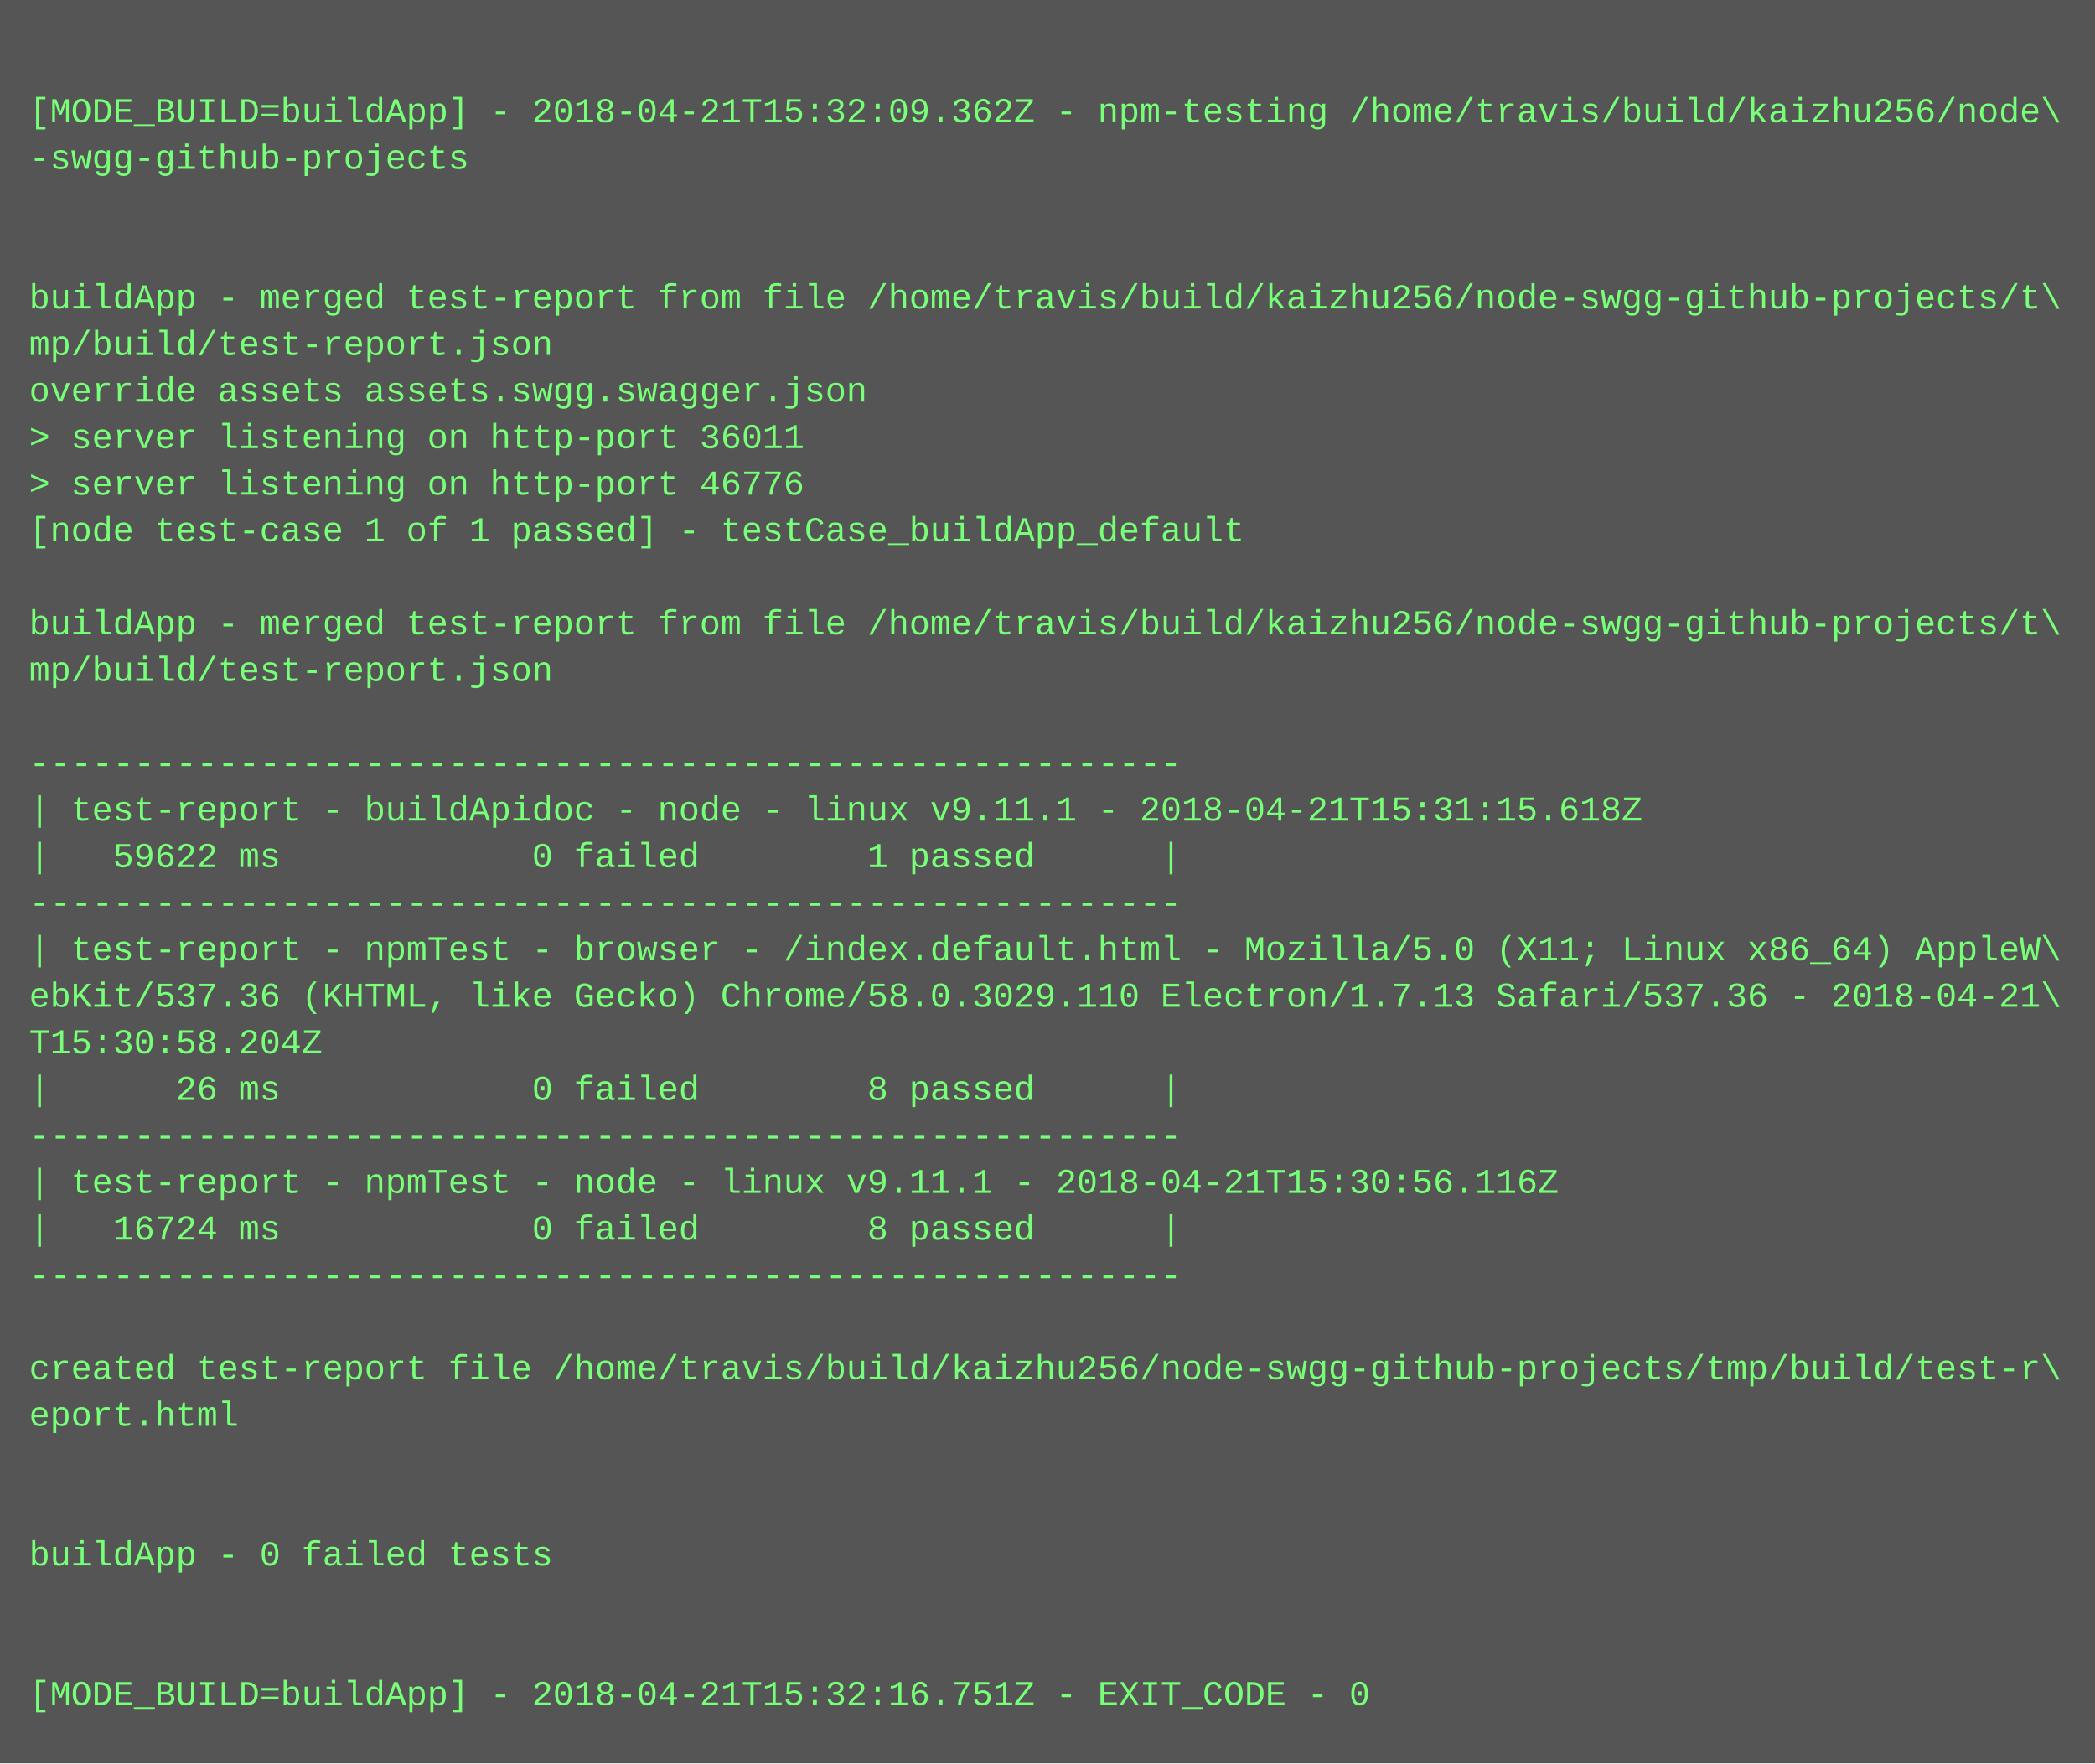
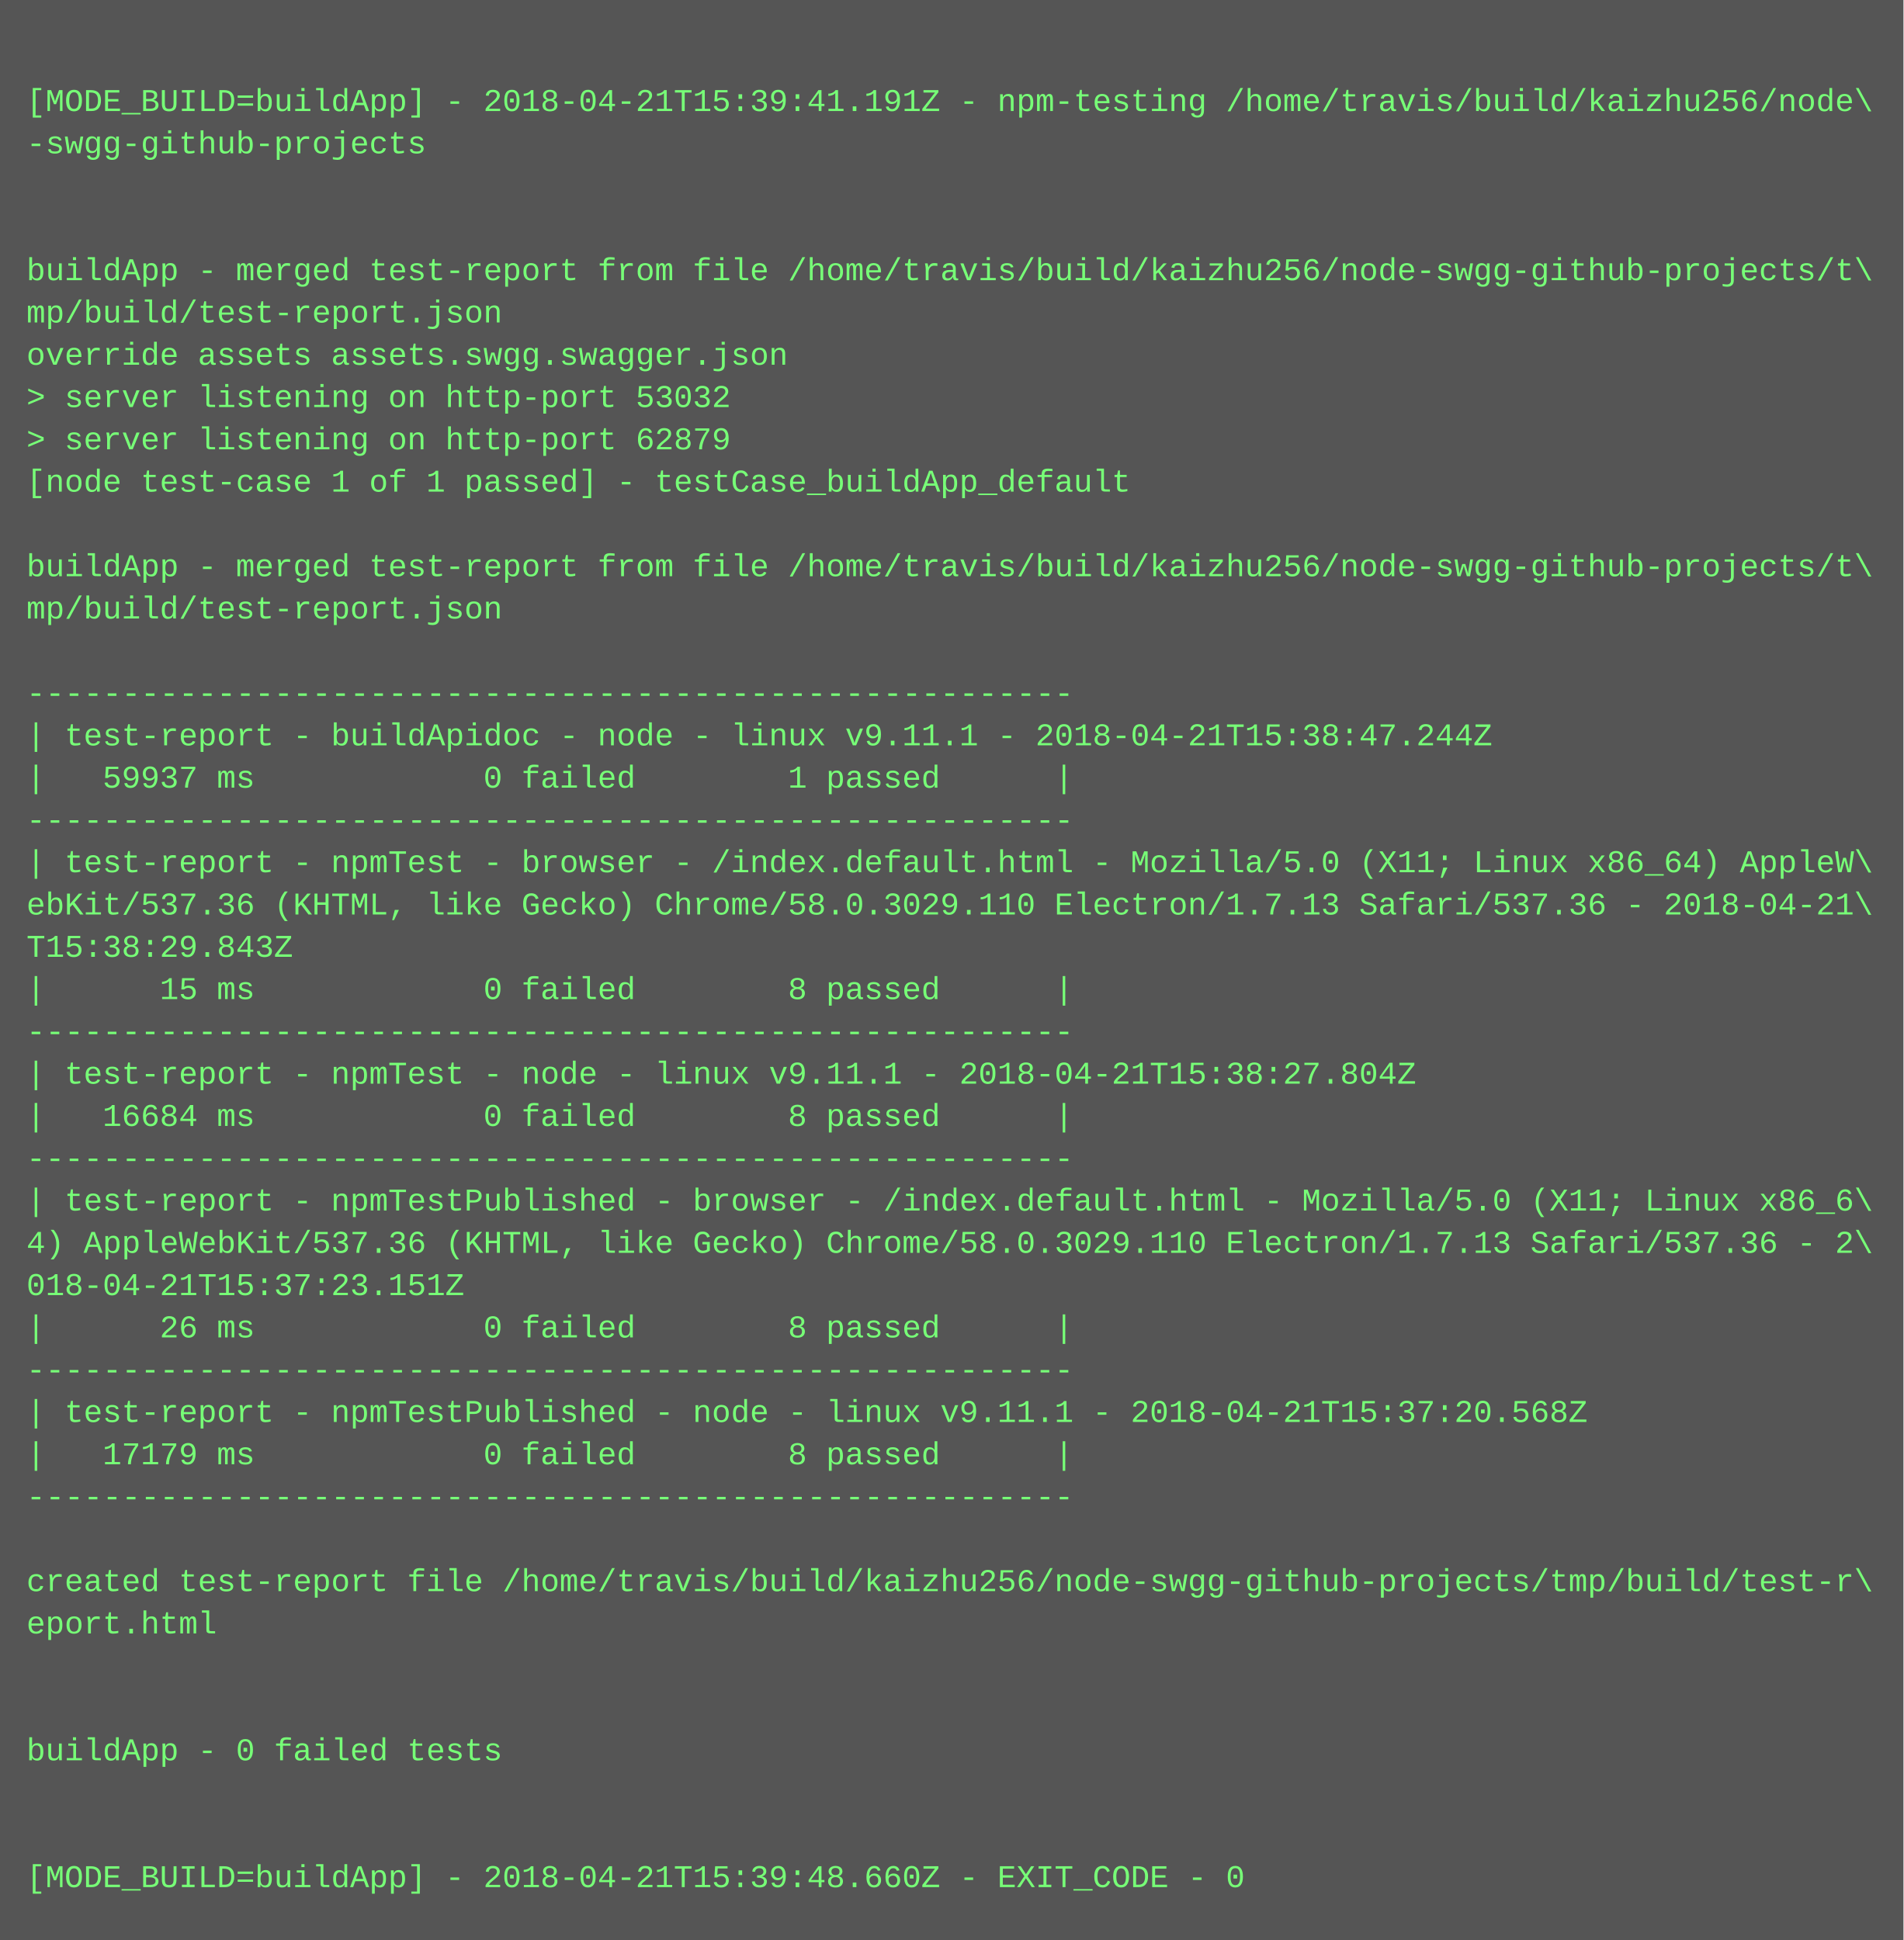
- <svg xmlns="http://www.w3.org/2000/svg" height="606" width="720">
-   <rect height="606" fill="#555" width="720" />
+ <svg xmlns="http://www.w3.org/2000/svg" height="734" width="720">
+   <rect height="734" fill="#555" width="720" />
  <text fill="#7f7" font-family="Courier New" font-size="12" xml:space="preserve">
    <tspan x="10" y="26" />
-     <tspan x="10" y="42">[MODE_BUILD=buildApp] - 2018-04-21T15:32:09.362Z - npm-testing /home/travis/build/kaizhu256/node\</tspan>
+     <tspan x="10" y="42">[MODE_BUILD=buildApp] - 2018-04-21T15:39:41.191Z - npm-testing /home/travis/build/kaizhu256/node\</tspan>
    <tspan x="10" y="58">-swgg-github-projects</tspan>
    <tspan x="10" y="74" />
    <tspan x="10" y="90" />
    <tspan x="10" y="106">buildApp - merged test-report from file /home/travis/build/kaizhu256/node-swgg-github-projects/t\</tspan>
    <tspan x="10" y="122">mp/build/test-report.json</tspan>
    <tspan x="10" y="138">override assets assets.swgg.swagger.json</tspan>
-     <tspan x="10" y="154">&gt; server listening on http-port 36011</tspan>
-     <tspan x="10" y="170">&gt; server listening on http-port 46776</tspan>
+     <tspan x="10" y="154">&gt; server listening on http-port 53032</tspan>
+     <tspan x="10" y="170">&gt; server listening on http-port 62879</tspan>
    <tspan x="10" y="186">[node test-case 1 of 1 passed] - testCase_buildApp_default</tspan>
    <tspan x="10" y="202" />
    <tspan x="10" y="218">buildApp - merged test-report from file /home/travis/build/kaizhu256/node-swgg-github-projects/t\</tspan>
    <tspan x="10" y="234">mp/build/test-report.json</tspan>
    <tspan x="10" y="250" />
    <tspan x="10" y="266">-------------------------------------------------------</tspan>
-     <tspan x="10" y="282">| test-report - buildApidoc - node - linux v9.11.1 - 2018-04-21T15:31:15.618Z</tspan>
-     <tspan x="10" y="298">|   59622 ms            0 failed        1 passed      |</tspan>
+     <tspan x="10" y="282">| test-report - buildApidoc - node - linux v9.11.1 - 2018-04-21T15:38:47.244Z</tspan>
+     <tspan x="10" y="298">|   59937 ms            0 failed        1 passed      |</tspan>
    <tspan x="10" y="314">-------------------------------------------------------</tspan>
    <tspan x="10" y="330">| test-report - npmTest - browser - /index.default.html - Mozilla/5.0 (X11; Linux x86_64) AppleW\</tspan>
    <tspan x="10" y="346">ebKit/537.36 (KHTML, like Gecko) Chrome/58.0.3029.110 Electron/1.7.13 Safari/537.36 - 2018-04-21\</tspan>
-     <tspan x="10" y="362">T15:30:58.204Z</tspan>
-     <tspan x="10" y="378">|      26 ms            0 failed        8 passed      |</tspan>
+     <tspan x="10" y="362">T15:38:29.843Z</tspan>
+     <tspan x="10" y="378">|      15 ms            0 failed        8 passed      |</tspan>
    <tspan x="10" y="394">-------------------------------------------------------</tspan>
-     <tspan x="10" y="410">| test-report - npmTest - node - linux v9.11.1 - 2018-04-21T15:30:56.116Z</tspan>
-     <tspan x="10" y="426">|   16724 ms            0 failed        8 passed      |</tspan>
+     <tspan x="10" y="410">| test-report - npmTest - node - linux v9.11.1 - 2018-04-21T15:38:27.804Z</tspan>
+     <tspan x="10" y="426">|   16684 ms            0 failed        8 passed      |</tspan>
    <tspan x="10" y="442">-------------------------------------------------------</tspan>
-     <tspan x="10" y="458" />
-     <tspan x="10" y="474">created test-report file /home/travis/build/kaizhu256/node-swgg-github-projects/tmp/build/test-r\</tspan>
-     <tspan x="10" y="490">eport.html</tspan>
-     <tspan x="10" y="506" />
-     <tspan x="10" y="522" />
-     <tspan x="10" y="538">buildApp - 0 failed tests</tspan>
-     <tspan x="10" y="554" />
-     <tspan x="10" y="570" />
-     <tspan x="10" y="586">[MODE_BUILD=buildApp] - 2018-04-21T15:32:16.751Z - EXIT_CODE - 0</tspan>
+     <tspan x="10" y="458">| test-report - npmTestPublished - browser - /index.default.html - Mozilla/5.0 (X11; Linux x86_6\</tspan>
+     <tspan x="10" y="474">4) AppleWebKit/537.36 (KHTML, like Gecko) Chrome/58.0.3029.110 Electron/1.7.13 Safari/537.36 - 2\</tspan>
+     <tspan x="10" y="490">018-04-21T15:37:23.151Z</tspan>
+     <tspan x="10" y="506">|      26 ms            0 failed        8 passed      |</tspan>
+     <tspan x="10" y="522">-------------------------------------------------------</tspan>
+     <tspan x="10" y="538">| test-report - npmTestPublished - node - linux v9.11.1 - 2018-04-21T15:37:20.568Z</tspan>
+     <tspan x="10" y="554">|   17179 ms            0 failed        8 passed      |</tspan>
+     <tspan x="10" y="570">-------------------------------------------------------</tspan>
+     <tspan x="10" y="586" />
+     <tspan x="10" y="602">created test-report file /home/travis/build/kaizhu256/node-swgg-github-projects/tmp/build/test-r\</tspan>
+     <tspan x="10" y="618">eport.html</tspan>
+     <tspan x="10" y="634" />
+     <tspan x="10" y="650" />
+     <tspan x="10" y="666">buildApp - 0 failed tests</tspan>
+     <tspan x="10" y="682" />
+     <tspan x="10" y="698" />
+     <tspan x="10" y="714">[MODE_BUILD=buildApp] - 2018-04-21T15:39:48.660Z - EXIT_CODE - 0</tspan>
  </text>
</svg>
